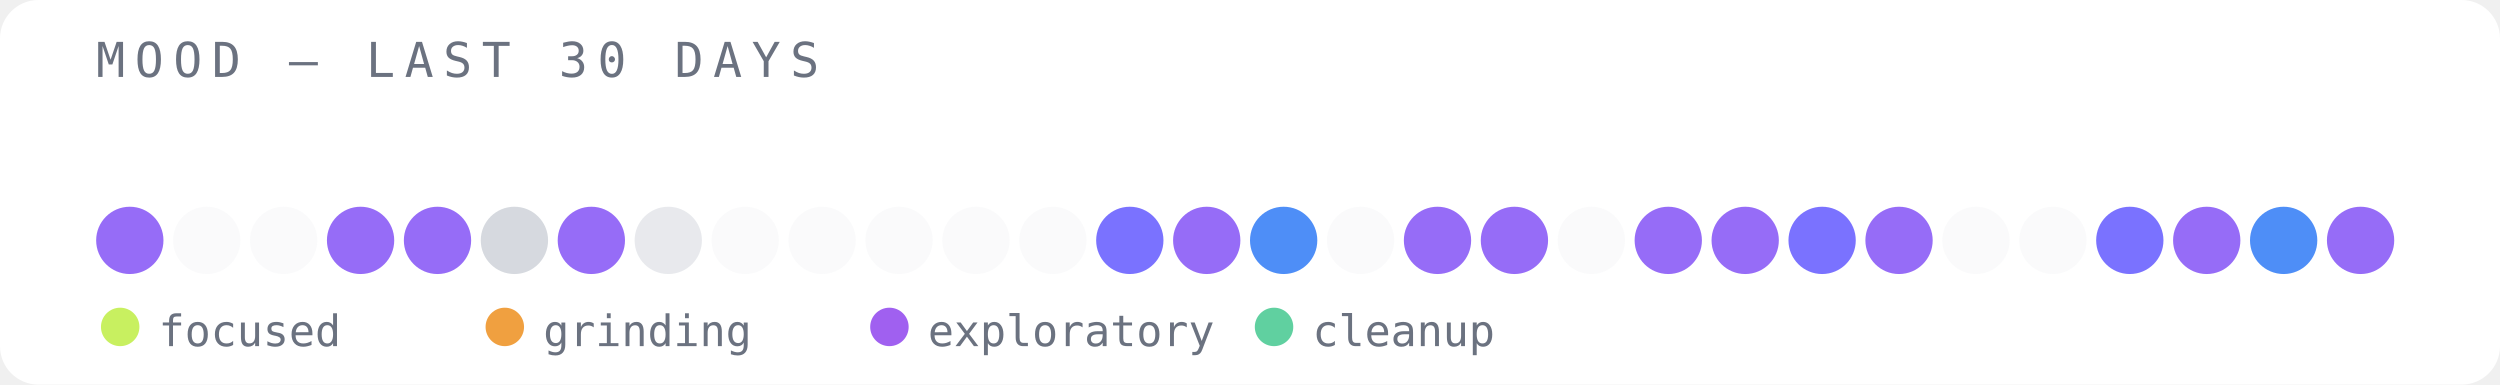
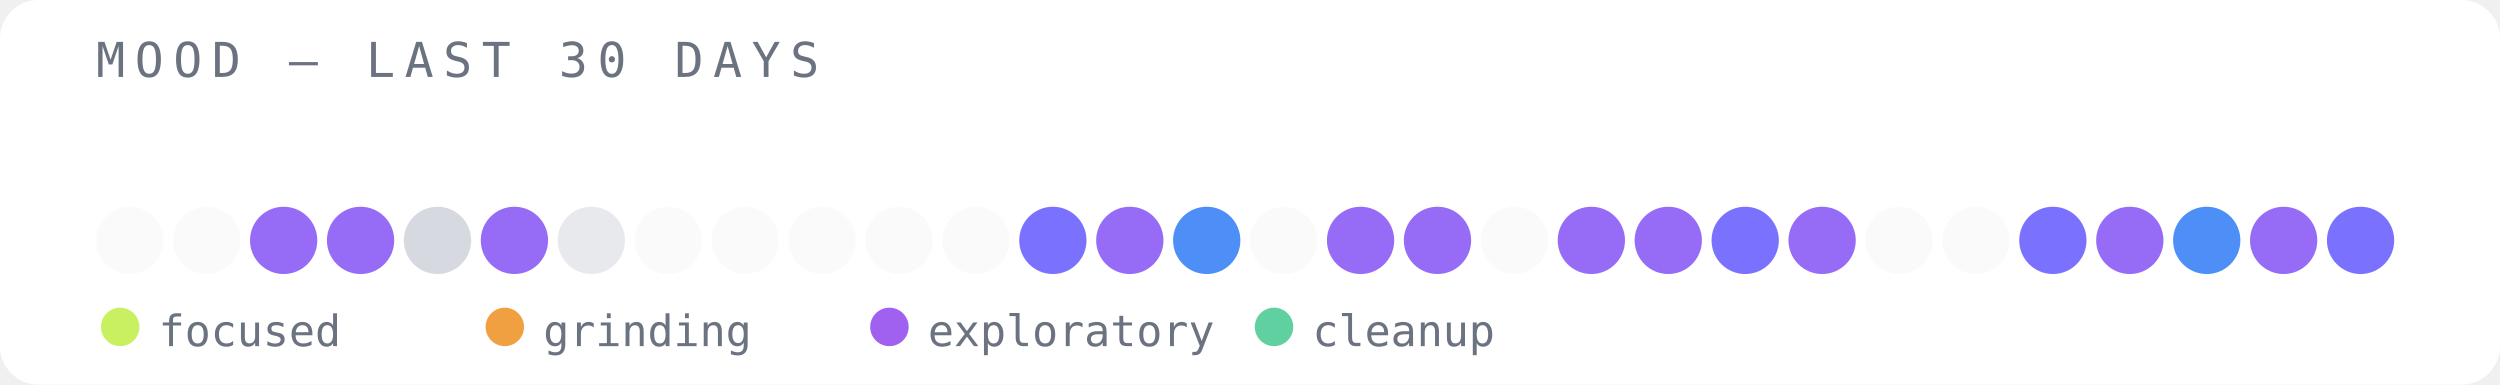
<svg xmlns="http://www.w3.org/2000/svg" width="520" height="80" viewBox="0 0 520 80">
  <rect width="520" height="80" fill="#ffffff" rx="8" />
  <text x="20" y="16" font-family="monospace" font-size="10" fill="#6b7280" letter-spacing="2">MOOD — LAST 30 DAYS</text>
-   <circle cx="27" cy="50" r="7" fill="#8b5cf6" opacity="0.9" />
+   <circle cx="27" cy="50" r="7" fill="#e5e7eb" opacity="0.2" />
  <circle cx="43" cy="50" r="7" fill="#e5e7eb" opacity="0.2" />
-   <circle cx="59" cy="50" r="7" fill="#e5e7eb" opacity="0.2" />
+   <circle cx="59" cy="50" r="7" fill="#8b5cf6" opacity="0.9" />
  <circle cx="75" cy="50" r="7" fill="#8b5cf6" opacity="0.9" />
-   <circle cx="91" cy="50" r="7" fill="#8b5cf6" opacity="0.9" />
-   <circle cx="107" cy="50" r="7" fill="#d1d5db" opacity="0.9" />
-   <circle cx="123" cy="50" r="7" fill="#8b5cf6" opacity="0.9" />
-   <circle cx="139" cy="50" r="7" fill="#e5e7eb" opacity="0.9" />
+   <circle cx="91" cy="50" r="7" fill="#d1d5db" opacity="0.9" />
+   <circle cx="107" cy="50" r="7" fill="#8b5cf6" opacity="0.9" />
+   <circle cx="123" cy="50" r="7" fill="#e5e7eb" opacity="0.9" />
+   <circle cx="139" cy="50" r="7" fill="#e5e7eb" opacity="0.2" />
  <circle cx="155" cy="50" r="7" fill="#e5e7eb" opacity="0.2" />
  <circle cx="171" cy="50" r="7" fill="#e5e7eb" opacity="0.2" />
  <circle cx="187" cy="50" r="7" fill="#e5e7eb" opacity="0.2" />
  <circle cx="203" cy="50" r="7" fill="#e5e7eb" opacity="0.2" />
-   <circle cx="219" cy="50" r="7" fill="#e5e7eb" opacity="0.2" />
-   <circle cx="235" cy="50" r="7" fill="#6c63ff" opacity="0.9" />
-   <circle cx="251" cy="50" r="7" fill="#8b5cf6" opacity="0.9" />
-   <circle cx="267" cy="50" r="7" fill="#3b82f6" opacity="0.9" />
-   <circle cx="283" cy="50" r="7" fill="#e5e7eb" opacity="0.2" />
+   <circle cx="219" cy="50" r="7" fill="#6c63ff" opacity="0.9" />
+   <circle cx="235" cy="50" r="7" fill="#8b5cf6" opacity="0.9" />
+   <circle cx="251" cy="50" r="7" fill="#3b82f6" opacity="0.9" />
+   <circle cx="267" cy="50" r="7" fill="#e5e7eb" opacity="0.2" />
+   <circle cx="283" cy="50" r="7" fill="#8b5cf6" opacity="0.9" />
  <circle cx="299" cy="50" r="7" fill="#8b5cf6" opacity="0.9" />
-   <circle cx="315" cy="50" r="7" fill="#8b5cf6" opacity="0.9" />
-   <circle cx="331" cy="50" r="7" fill="#e5e7eb" opacity="0.2" />
+   <circle cx="315" cy="50" r="7" fill="#e5e7eb" opacity="0.2" />
+   <circle cx="331" cy="50" r="7" fill="#8b5cf6" opacity="0.9" />
  <circle cx="347" cy="50" r="7" fill="#8b5cf6" opacity="0.9" />
-   <circle cx="363" cy="50" r="7" fill="#8b5cf6" opacity="0.9" />
-   <circle cx="379" cy="50" r="7" fill="#6c63ff" opacity="0.9" />
-   <circle cx="395" cy="50" r="7" fill="#8b5cf6" opacity="0.9" />
+   <circle cx="363" cy="50" r="7" fill="#6c63ff" opacity="0.9" />
+   <circle cx="379" cy="50" r="7" fill="#8b5cf6" opacity="0.9" />
+   <circle cx="395" cy="50" r="7" fill="#e5e7eb" opacity="0.2" />
  <circle cx="411" cy="50" r="7" fill="#e5e7eb" opacity="0.2" />
-   <circle cx="427" cy="50" r="7" fill="#e5e7eb" opacity="0.2" />
-   <circle cx="443" cy="50" r="7" fill="#6c63ff" opacity="0.9" />
-   <circle cx="459" cy="50" r="7" fill="#8b5cf6" opacity="0.9" />
-   <circle cx="475" cy="50" r="7" fill="#3b82f6" opacity="0.9" />
-   <circle cx="491" cy="50" r="7" fill="#8b5cf6" opacity="0.9" />
+   <circle cx="427" cy="50" r="7" fill="#6c63ff" opacity="0.9" />
+   <circle cx="443" cy="50" r="7" fill="#8b5cf6" opacity="0.9" />
+   <circle cx="459" cy="50" r="7" fill="#3b82f6" opacity="0.9" />
+   <circle cx="475" cy="50" r="7" fill="#8b5cf6" opacity="0.9" />
+   <circle cx="491" cy="50" r="7" fill="#6c63ff" opacity="0.9" />
  <circle cx="25" cy="68" r="4" fill="#c8f060" />
  <text x="33" y="72" font-family="monospace" font-size="9" fill="#6b7280">focused</text>
  <circle cx="105" cy="68" r="4" fill="#f0a040" />
  <text x="113" y="72" font-family="monospace" font-size="9" fill="#6b7280">grinding</text>
  <circle cx="185" cy="68" r="4" fill="#a060f0" />
  <text x="193" y="72" font-family="monospace" font-size="9" fill="#6b7280">exploratory</text>
  <circle cx="265" cy="68" r="4" fill="#60d0a0" />
  <text x="273" y="72" font-family="monospace" font-size="9" fill="#6b7280">cleanup</text>
</svg>
